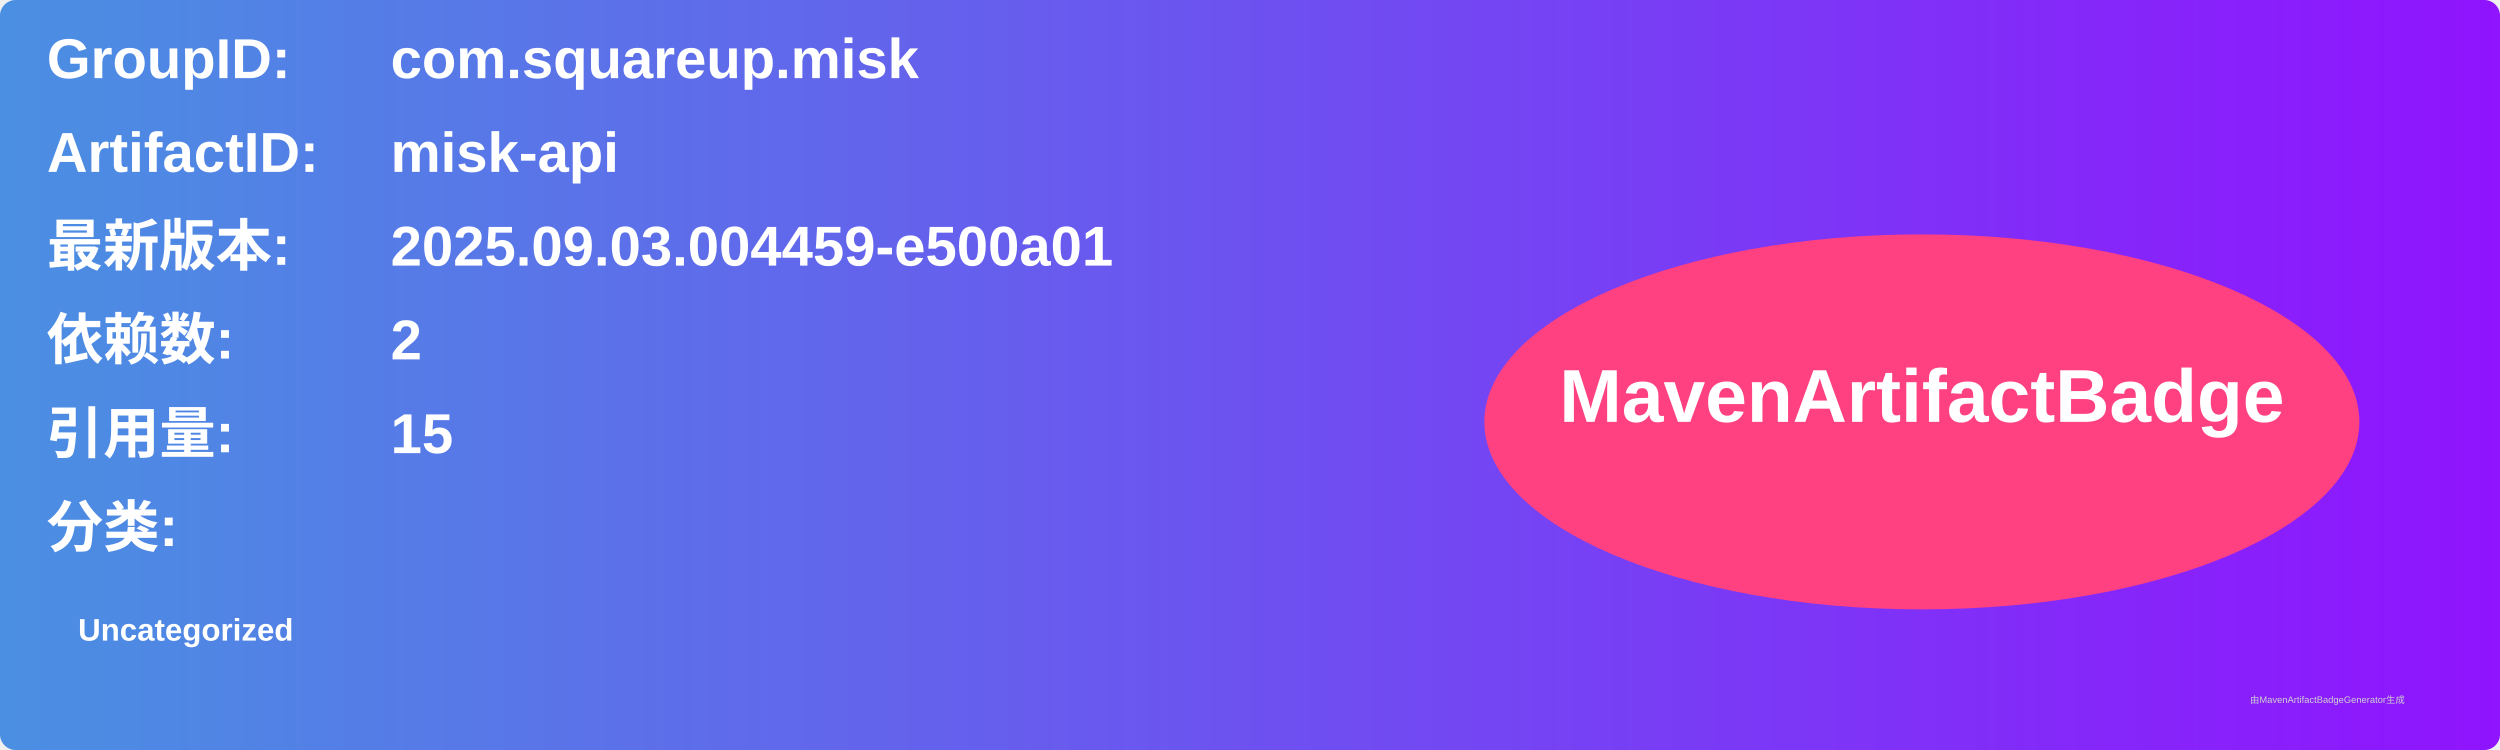
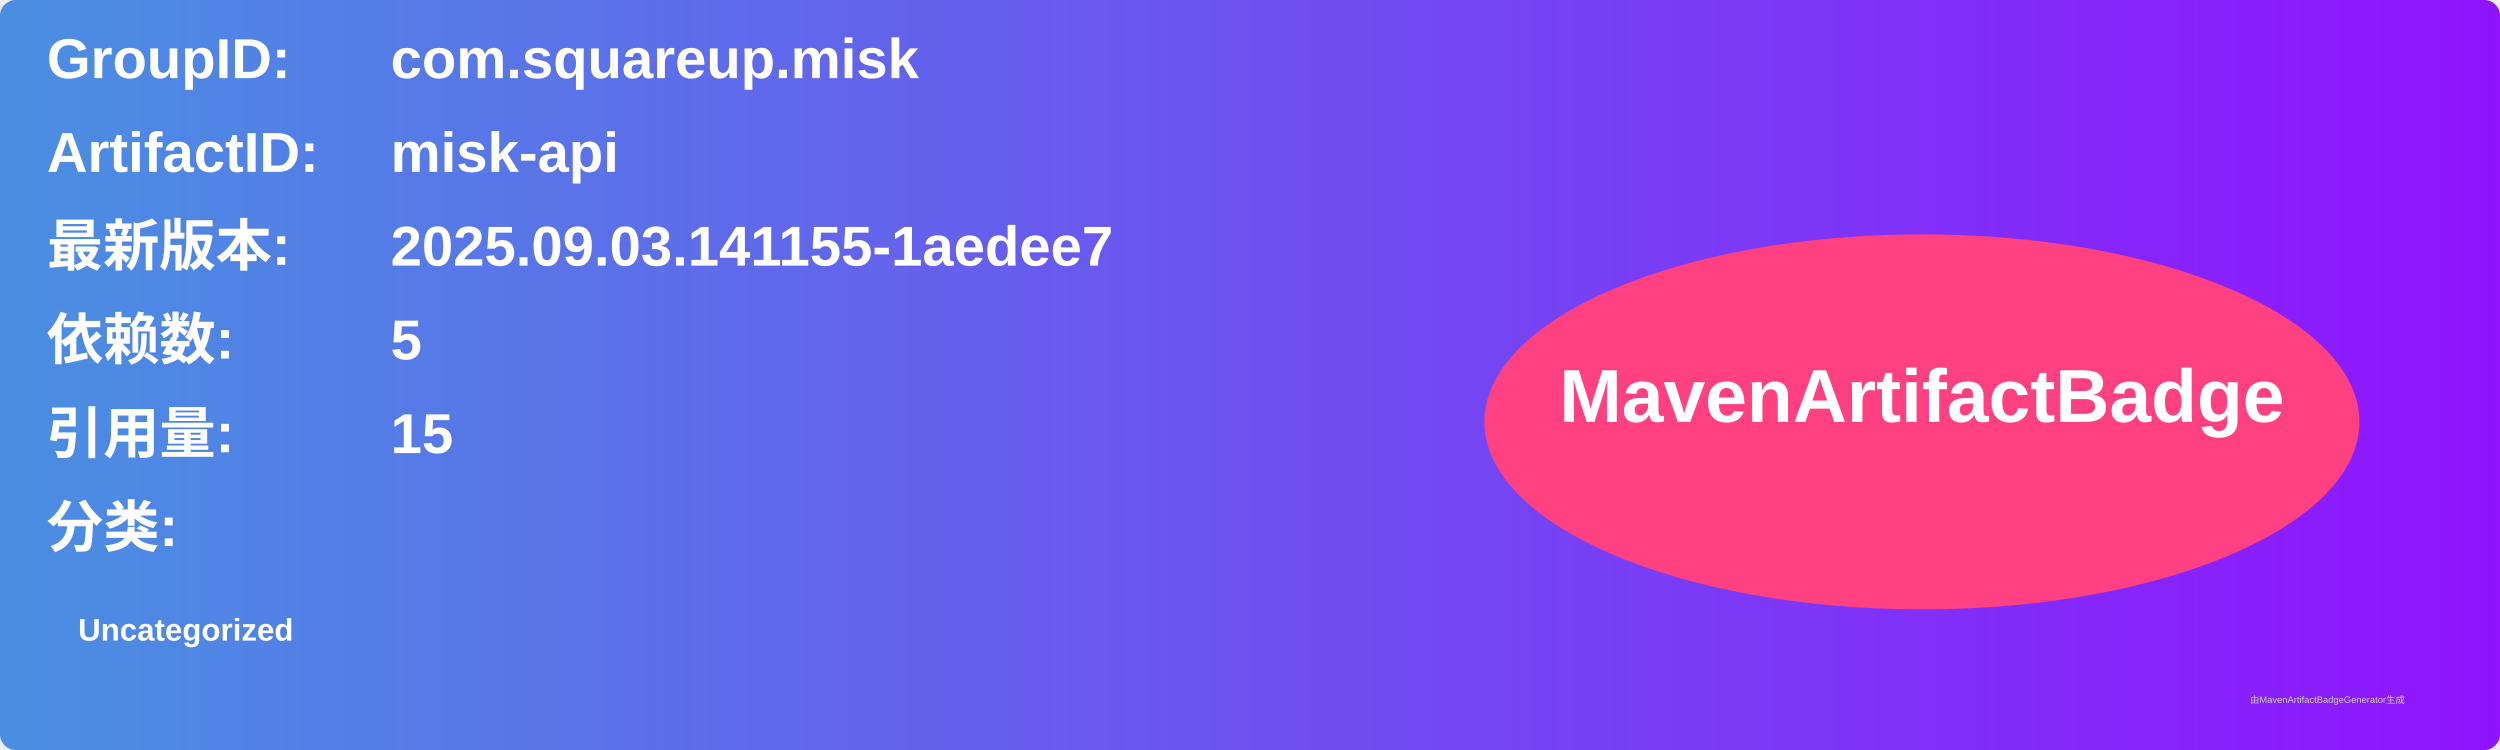
<svg xmlns="http://www.w3.org/2000/svg" width="800" height="240" viewBox="0 0 800 240">
  <linearGradient id="grad" x1="0%" y1="0%" x2="100%" y2="0%">
    <stop offset="0%" stop-color="#4a90e2" />
    <stop offset="100%" stop-color="#9013fe" />
  </linearGradient>
  <rect width="100%" height="100%" rx="5" ry="5" fill="url(#grad)" />
  <g transform="translate(15, 15)">
    <text x="0" y="10" font-family="Arial" font-size="18" fill="white" font-weight="bold" width="260">GroupID:</text>
    <text x="110" y="10" font-family="Arial" font-size="18" fill="white" font-weight="bold" width="460">com.squareup.misk</text>
    <text x="0" y="40" font-family="Arial" font-size="18" fill="white" font-weight="bold" width="260">ArtifactID:</text>
    <text x="110" y="40" font-family="Arial" font-size="18" fill="white" font-weight="bold" width="460">misk-api</text>
    <text x="0" y="70" font-family="Arial" font-size="18" fill="white" font-weight="bold">最新版本:</text>
    <text x="110" y="70" font-family="Arial" font-size="18" fill="white" font-weight="bold">
-       <tspan font-weight="bold">2025.09.03.004459-e500a01</tspan>
+       <tspan font-weight="bold">2025.09.03.141155-1aedee7</tspan>
    </text>
    <text x="0" y="100" font-family="Arial" font-size="18" fill="white" font-weight="bold">依赖数: </text>
    <text x="110" y="100" font-family="Arial" font-size="18" fill="white">
-       <tspan font-weight="bold">2</tspan>
+       <tspan font-weight="bold">5</tspan>
    </text>
    <text x="0" y="130" font-family="Arial" font-size="18" fill="white" font-weight="bold">引用量: </text>
    <text x="110" y="130" font-family="Arial" font-size="18" fill="white">
      <tspan font-weight="bold">15</tspan>
    </text>
    <text x="0" y="160" font-family="Arial" font-size="18" fill="white" font-weight="bold">分类:</text>
    <text x="10" y="190" font-family="Arial" font-size="10" fill="white">
      <tspan font-weight="bold">Uncategorized</tspan>
    </text>
    <ellipse cx="600" cy="120" rx="140" ry="60" fill="#ff4081" />
    <text x="600" y="120" text-anchor="middle" font-family="Arial" font-size="24" fill="white" font-weight="bold">MavenArtifactBadge</text>
  </g>
  <text x="720" y="225" font-family="Arial" font-size="3" fill="#d0d0d0">由MavenArtifactBadgeGenerator生成</text>
</svg>
